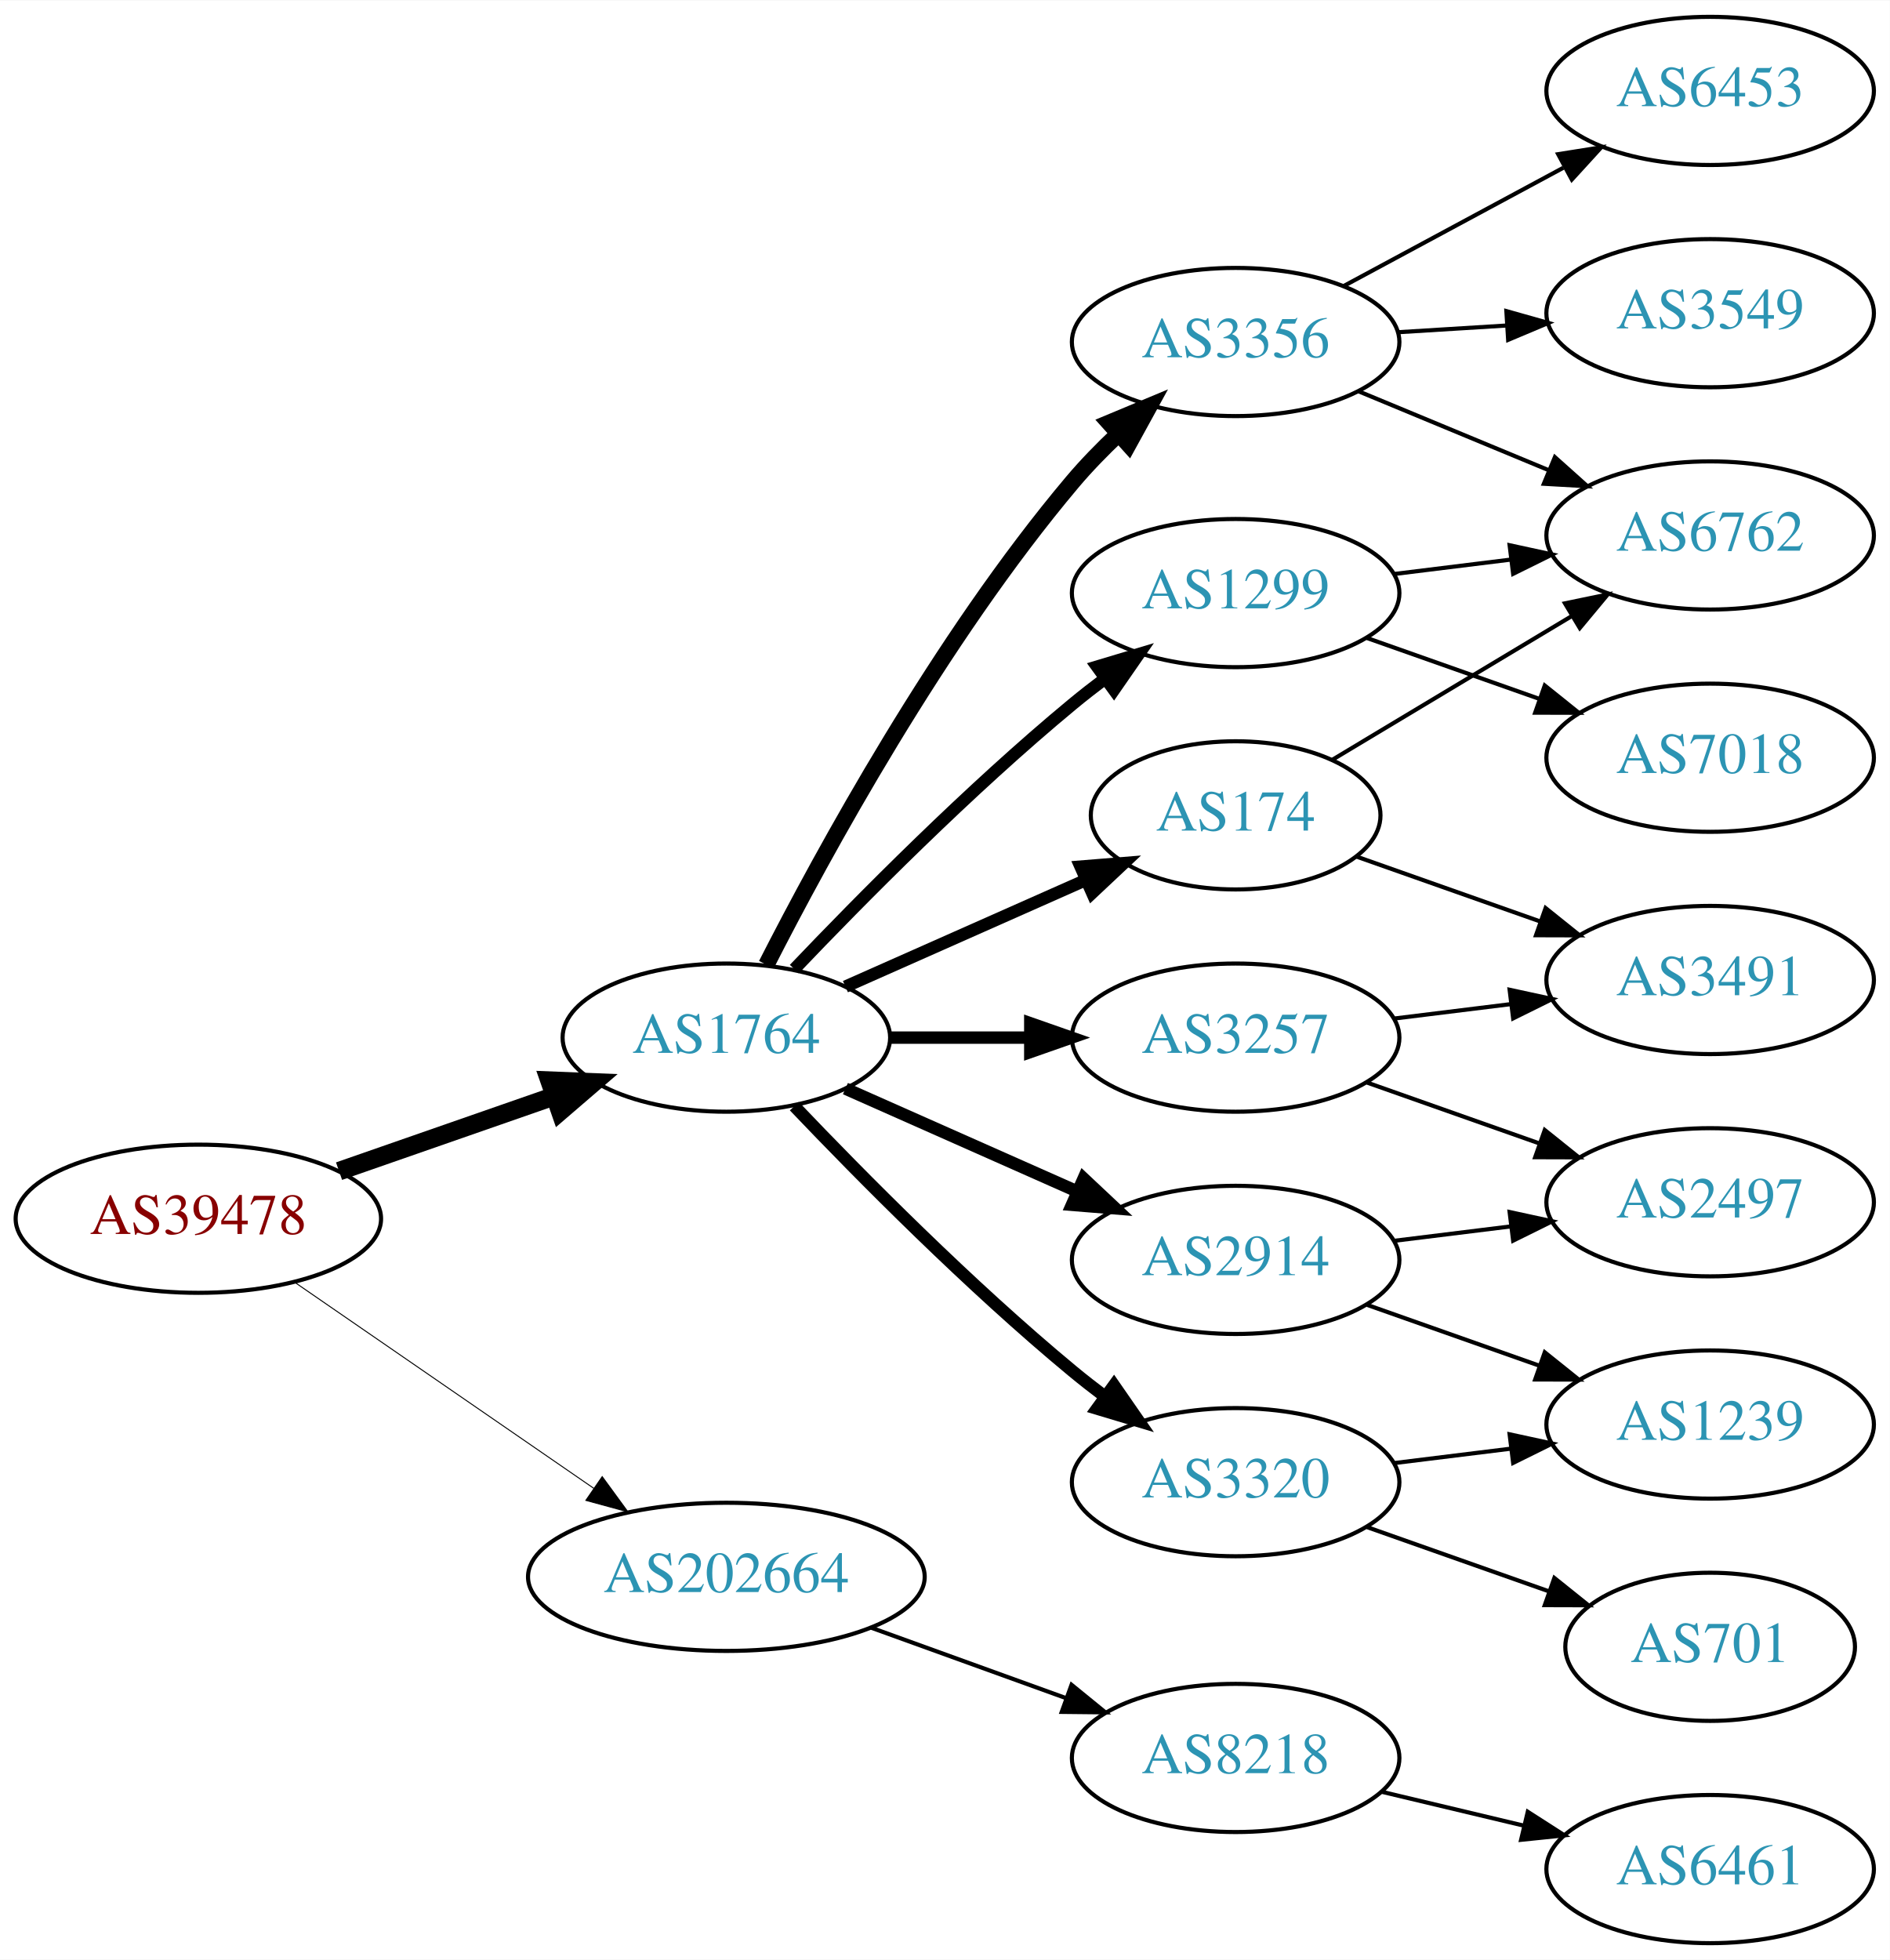
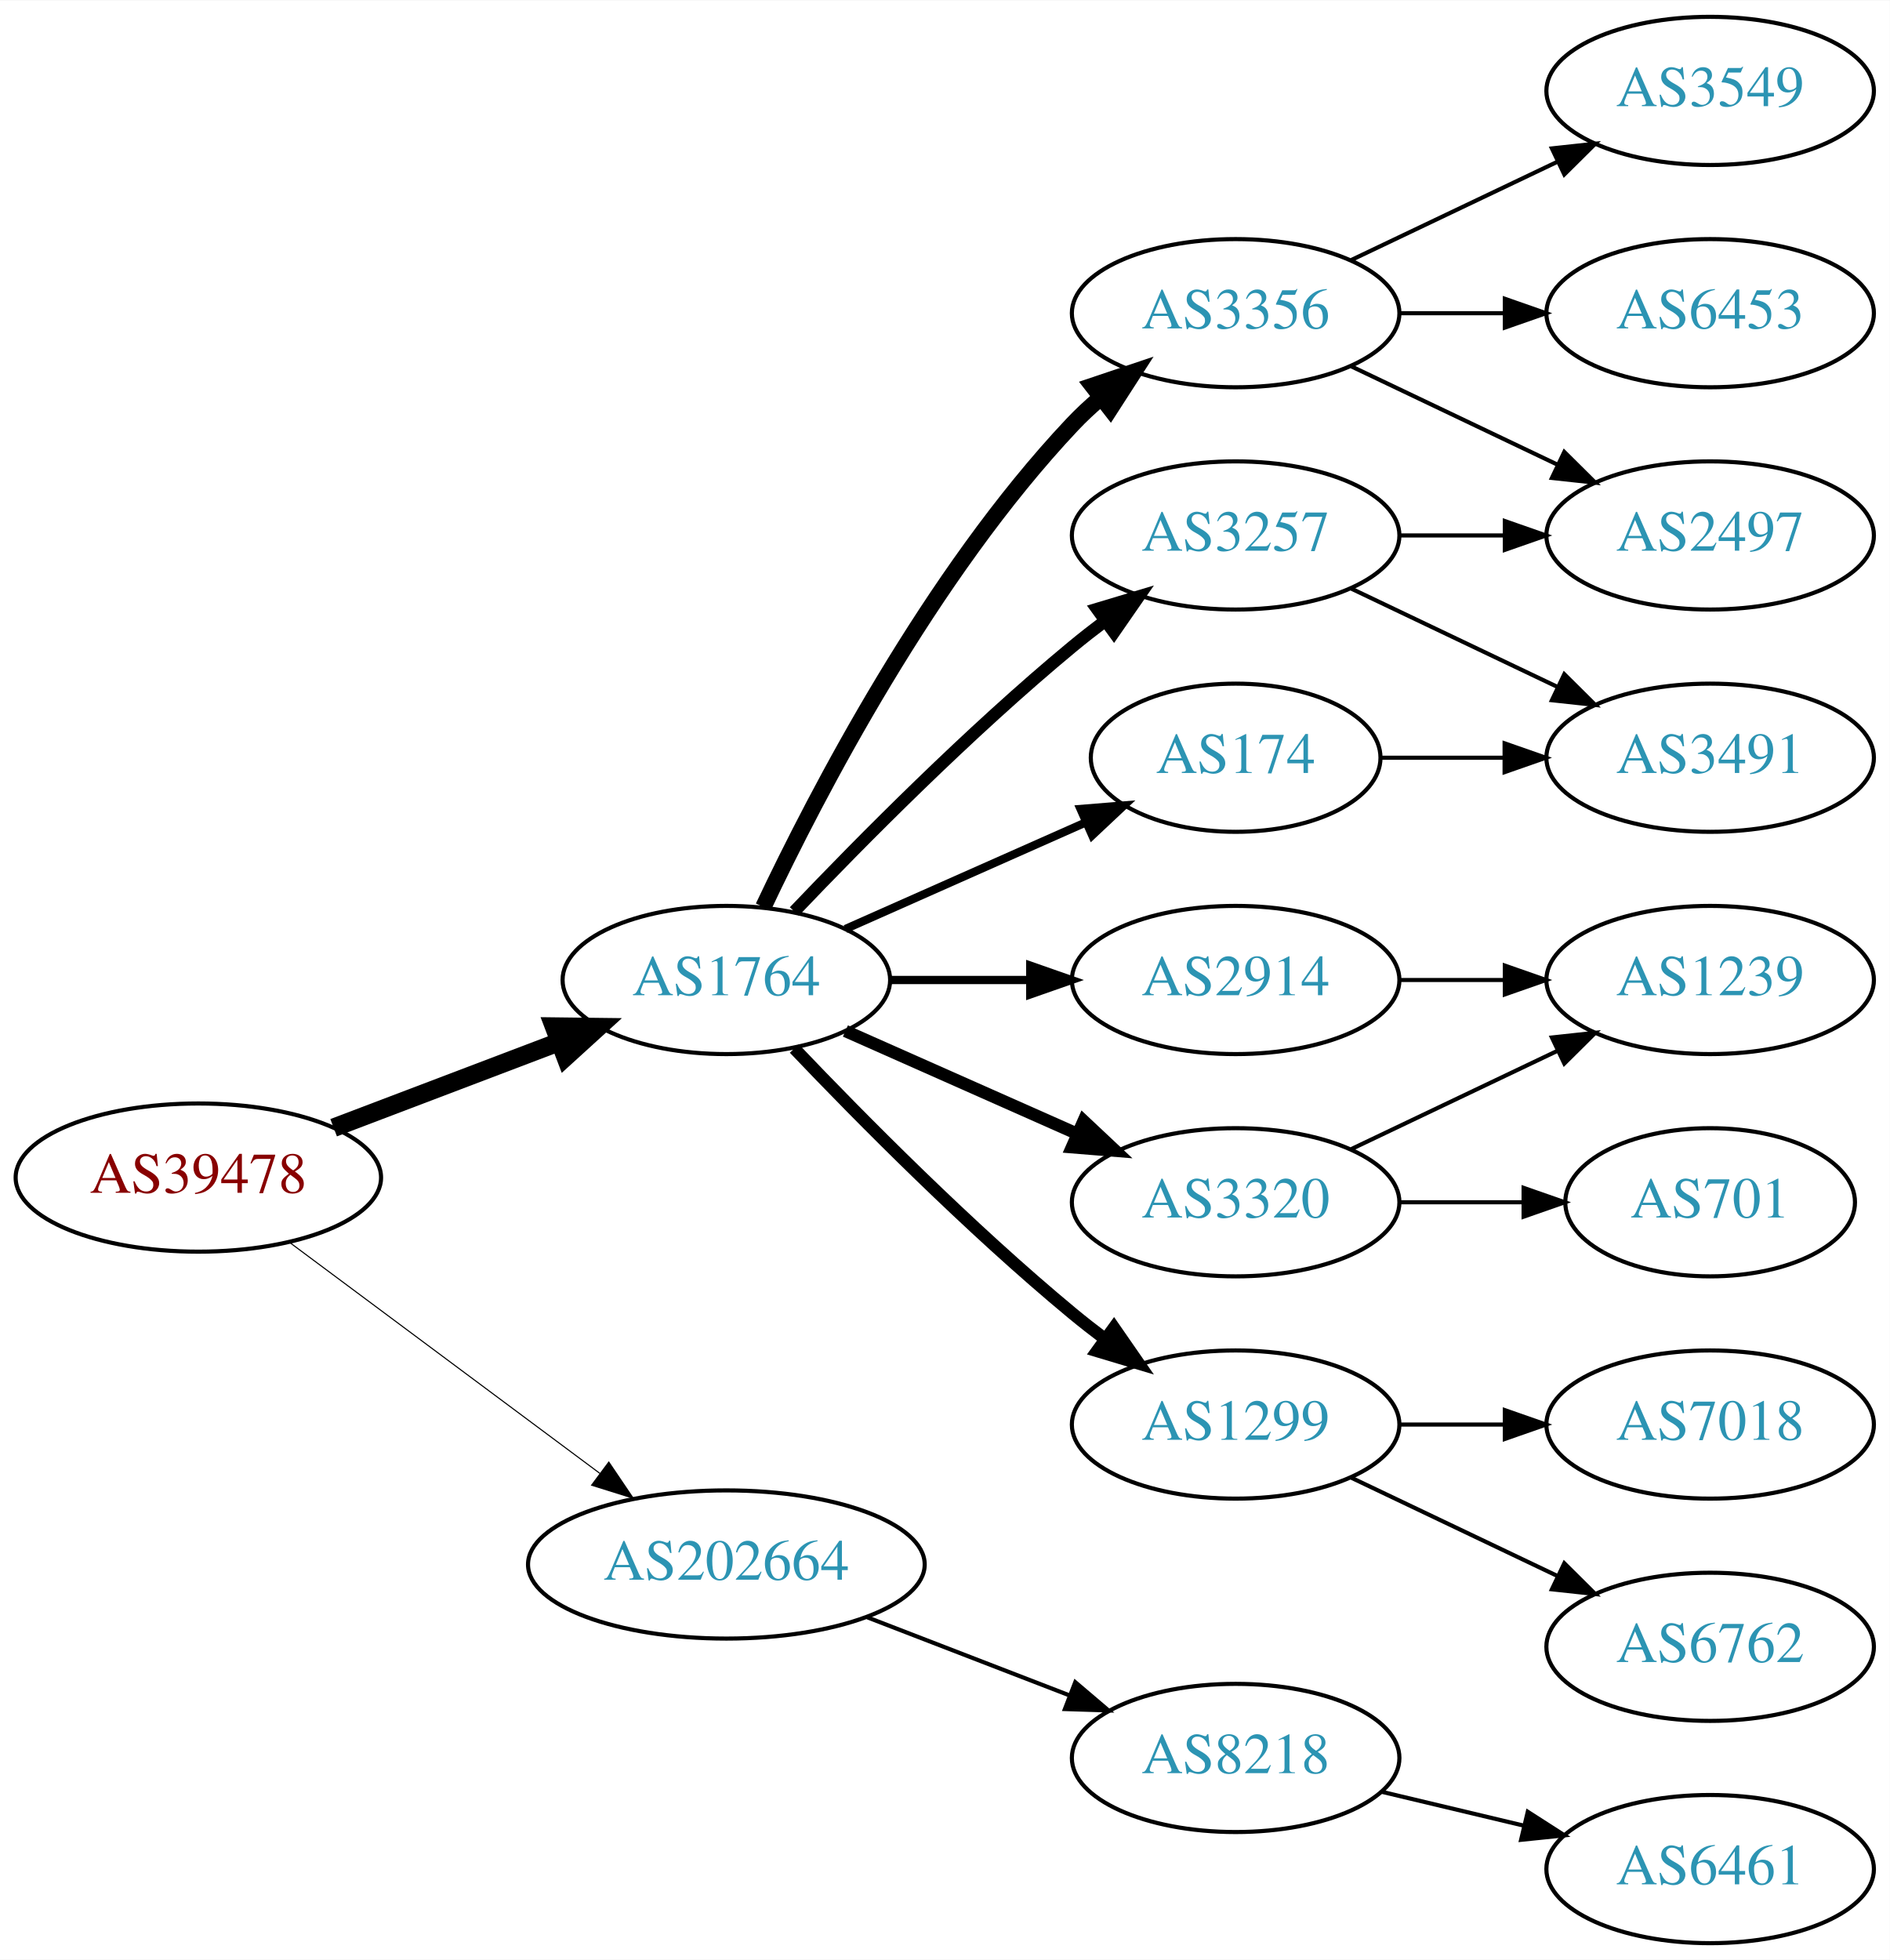
<svg xmlns="http://www.w3.org/2000/svg" xmlns:xlink="http://www.w3.org/1999/xlink" width="459pt" height="476pt" viewBox="0.00 0.00 459.17 476.00">
  <g id="graph0" class="graph" transform="scale(1 1) rotate(0) translate(4 472)">
    <polygon fill="white" stroke="none" points="-4,4 -4,-472 455.17,-472 455.17,4 -4,4" />
    <g id="node1" class="node">
      <g id="a_node1">
        <a xlink:href="/asn/39478" xlink:title="AS39478 ~ ASFINAG [AT]">
-           <ellipse fill="#ffffff" stroke="black" cx="44.196" cy="-176" rx="44.393" ry="18" />
-           <text text-anchor="middle" x="44.196" y="-172.3" font-family="Times,serif" font-size="14.00" fill="#880000">AS39478</text>
+           <ellipse fill="#ffffff" stroke="black" cx="44.196" cy="-186" rx="44.393" ry="18" />
+           <text text-anchor="middle" x="44.196" y="-182.3" font-family="Times,serif" font-size="14.00" fill="#880000">AS39478</text>
        </a>
      </g>
    </g>
    <g id="node2" class="node">
      <g id="a_node2">
        <a xlink:href="/asn/1764" xlink:title="AS1764 ~ NEXTLAYER-AS [AT]">
-           <ellipse fill="#ffffff" stroke="black" cx="172.488" cy="-220" rx="39.794" ry="18" />
-           <text text-anchor="middle" x="172.488" y="-216.3" font-family="Times,serif" font-size="14.00" fill="#2c94b3">AS1764</text>
+           <ellipse fill="#ffffff" stroke="black" cx="172.488" cy="-234" rx="39.794" ry="18" />
+           <text text-anchor="middle" x="172.488" y="-230.3" font-family="Times,serif" font-size="14.00" fill="#2c94b3">AS1764</text>
        </a>
      </g>
    </g>
    <g id="edge1" class="edge">
-       <path fill="none" stroke="black" stroke-width="4.5" d="M78.378,-187.56C94.384,-193.137 113.734,-199.879 130.638,-205.768" />
-       <polygon fill="black" stroke="black" stroke-width="4.5" points="129.526,-209.55 140.265,-209.122 132.117,-202.113 129.526,-209.55" />
+       <path fill="none" stroke="black" stroke-width="4.5" d="M77.065,-198.112C93.712,-204.439 114.238,-212.241 131.896,-218.952" />
+       <polygon fill="black" stroke="black" stroke-width="4.5" points="130.622,-222.68 141.368,-222.552 133.42,-215.319 130.622,-222.68" />
    </g>
    <g id="node3" class="node">
      <g id="a_node3">
        <a xlink:href="/asn/202664" xlink:title="AS202664 ~ AS Jumper GmbH [AT]">
-           <ellipse fill="#ffffff" stroke="black" cx="172.488" cy="-89" rx="48.192" ry="18" />
-           <text text-anchor="middle" x="172.488" y="-85.3" font-family="Times,serif" font-size="14.00" fill="#2c94b3">AS202664</text>
+           <ellipse fill="#ffffff" stroke="black" cx="172.488" cy="-92" rx="48.192" ry="18" />
+           <text text-anchor="middle" x="172.488" y="-88.3" font-family="Times,serif" font-size="14.00" fill="#2c94b3">AS202664</text>
        </a>
      </g>
    </g>
    <g id="edge2" class="edge">
-       <path fill="none" stroke="black" stroke-width="0.237" d="M67.484,-160.646C87.702,-146.718 117.715,-126.043 140.31,-110.478" />
-       <polygon fill="black" stroke="black" stroke-width="0.237" points="142.321,-113.343 148.57,-104.787 138.35,-107.578 142.321,-113.343" />
+       <path fill="none" stroke="black" stroke-width="0.265" d="M66.335,-170.267C86.972,-154.906 118.566,-131.39 141.737,-114.144" />
+       <polygon fill="black" stroke="black" stroke-width="0.265" points="143.925,-116.878 149.857,-108.1 139.746,-111.263 143.925,-116.878" />
    </g>
    <g id="node4" class="node">
      <g id="a_node4">
-         <a xlink:href="/asn/174" xlink:title="AS174 ~ Cogent Communications [US]">
-           <ellipse fill="#ffffff" stroke="black" cx="296.23" cy="-274" rx="35.194" ry="18" />
-           <text text-anchor="middle" x="296.23" y="-270.3" font-family="Times,serif" font-size="14.00" fill="#2c94b3">AS174</text>
+         <a xlink:href="/asn/3356" xlink:title="AS3356 ~ Level 3 Parent, LLC [US]">
+           <ellipse fill="#ffffff" stroke="black" cx="296.23" cy="-396" rx="39.794" ry="18" />
+           <text text-anchor="middle" x="296.23" y="-392.3" font-family="Times,serif" font-size="14.00" fill="#2c94b3">AS3356</text>
        </a>
      </g>
    </g>
    <g id="edge3" class="edge">
-       <path fill="none" stroke="black" stroke-width="3" d="M201.418,-232.389C218.754,-240.078 241.191,-250.031 259.776,-258.274" />
-       <polygon fill="black" stroke="black" stroke-width="3" points="258.536,-261.553 269.096,-262.408 261.374,-255.154 258.536,-261.553" />
+       <path fill="none" stroke="black" stroke-width="4" d="M181.473,-251.736C194.409,-279.123 222.019,-332.368 256.584,-369 258.637,-371.177 260.893,-373.282 263.25,-375.293" />
+       <polygon fill="black" stroke="black" stroke-width="4" points="261.474,-378.346 271.515,-381.727 265.774,-372.822 261.474,-378.346" />
    </g>
    <g id="node5" class="node">
      <g id="a_node5">
-         <a xlink:href="/asn/3257" xlink:title="AS3257 ~ GTT [DE]">
-           <ellipse fill="#ffffff" stroke="black" cx="296.23" cy="-220" rx="39.794" ry="18" />
-           <text text-anchor="middle" x="296.23" y="-216.3" font-family="Times,serif" font-size="14.00" fill="#2c94b3">AS3257</text>
+         <a xlink:href="/asn/3320" xlink:title="AS3320 ~ DTAG [DE]">
+           <ellipse fill="#ffffff" stroke="black" cx="296.23" cy="-180" rx="39.794" ry="18" />
+           <text text-anchor="middle" x="296.23" y="-176.3" font-family="Times,serif" font-size="14.00" fill="#2c94b3">AS3320</text>
        </a>
      </g>
    </g>
    <g id="edge4" class="edge">
-       <path fill="none" stroke="black" stroke-width="3" d="M212.343,-220C223.105,-220 234.928,-220 246.189,-220" />
-       <polygon fill="black" stroke="black" stroke-width="3" points="246.327,-223.5 256.327,-220 246.327,-216.5 246.327,-223.5" />
+       <path fill="none" stroke="black" stroke-width="3" d="M201.418,-221.611C218.156,-214.187 239.65,-204.653 257.84,-196.585" />
+       <polygon fill="black" stroke="black" stroke-width="3" points="259.286,-199.772 267.008,-192.518 256.448,-193.373 259.286,-199.772" />
    </g>
    <g id="node6" class="node">
      <g id="a_node6">
-         <a xlink:href="/asn/3356" xlink:title="AS3356 ~ Level 3 Parent, LLC [US]">
-           <ellipse fill="#ffffff" stroke="black" cx="296.23" cy="-389" rx="39.794" ry="18" />
-           <text text-anchor="middle" x="296.23" y="-385.3" font-family="Times,serif" font-size="14.00" fill="#2c94b3">AS3356</text>
+         <a xlink:href="/asn/3257" xlink:title="AS3257 ~ GTT [DE]">
+           <ellipse fill="#ffffff" stroke="black" cx="296.23" cy="-342" rx="39.794" ry="18" />
+           <text text-anchor="middle" x="296.23" y="-338.3" font-family="Times,serif" font-size="14.00" fill="#2c94b3">AS3257</text>
        </a>
      </g>
    </g>
    <g id="edge5" class="edge">
-       <path fill="none" stroke="black" stroke-width="4" d="M182.21,-237.72C195.918,-264.628 224.296,-316.706 256.584,-355 259.954,-358.997 263.801,-362.942 267.733,-366.651" />
-       <polygon fill="black" stroke="black" stroke-width="4" points="265.515,-369.364 275.292,-373.444 270.193,-364.157 265.515,-369.364" />
+       <path fill="none" stroke="black" stroke-width="3" d="M189,-250.643C205.17,-267.616 231.593,-294.323 256.584,-315 259.106,-317.087 261.784,-319.181 264.507,-321.229" />
+       <polygon fill="black" stroke="black" stroke-width="3" points="262.553,-324.136 272.7,-327.181 266.667,-318.472 262.553,-324.136" />
    </g>
    <g id="node7" class="node">
      <g id="a_node7">
        <a xlink:href="/asn/2914" xlink:title="AS2914 ~ NTT America, Inc. [US]">
-           <ellipse fill="#ffffff" stroke="black" cx="296.23" cy="-166" rx="39.794" ry="18" />
-           <text text-anchor="middle" x="296.23" y="-162.3" font-family="Times,serif" font-size="14.00" fill="#2c94b3">AS2914</text>
+           <ellipse fill="#ffffff" stroke="black" cx="296.23" cy="-234" rx="39.794" ry="18" />
+           <text text-anchor="middle" x="296.23" y="-230.3" font-family="Times,serif" font-size="14.00" fill="#2c94b3">AS2914</text>
        </a>
      </g>
    </g>
    <g id="edge6" class="edge">
-       <path fill="none" stroke="black" stroke-width="3" d="M201.418,-207.611C218.156,-200.187 239.65,-190.653 257.84,-182.585" />
-       <polygon fill="black" stroke="black" stroke-width="3" points="259.286,-185.772 267.008,-178.518 256.448,-179.373 259.286,-185.772" />
+       <path fill="none" stroke="black" stroke-width="2" d="M212.343,-234C223.105,-234 234.928,-234 246.189,-234" />
+       <polygon fill="black" stroke="black" stroke-width="2" points="246.327,-237.5 256.327,-234 246.327,-230.5 246.327,-237.5" />
    </g>
    <g id="node8" class="node">
      <g id="a_node8">
        <a xlink:href="/asn/1299" xlink:title="AS1299 ~ Telia Carrier [EU]">
-           <ellipse fill="#ffffff" stroke="black" cx="296.23" cy="-328" rx="39.794" ry="18" />
-           <text text-anchor="middle" x="296.23" y="-324.3" font-family="Times,serif" font-size="14.00" fill="#2c94b3">AS1299</text>
+           <ellipse fill="#ffffff" stroke="black" cx="296.23" cy="-126" rx="39.794" ry="18" />
+           <text text-anchor="middle" x="296.23" y="-122.3" font-family="Times,serif" font-size="14.00" fill="#2c94b3">AS1299</text>
        </a>
      </g>
    </g>
    <g id="edge7" class="edge">
-       <path fill="none" stroke="black" stroke-width="3" d="M189,-236.643C205.17,-253.616 231.593,-280.323 256.584,-301 259.106,-303.087 261.784,-305.181 264.507,-307.229" />
-       <polygon fill="black" stroke="black" stroke-width="3" points="262.553,-310.136 272.7,-313.181 266.667,-304.472 262.553,-310.136" />
+       <path fill="none" stroke="black" stroke-width="3" d="M189,-217.357C205.17,-200.384 231.593,-173.677 256.584,-153 259.106,-150.913 261.784,-148.819 264.507,-146.771" />
+       <polygon fill="black" stroke="black" stroke-width="3" points="266.667,-149.528 272.7,-140.819 262.553,-143.864 266.667,-149.528" />
    </g>
    <g id="node9" class="node">
      <g id="a_node9">
-         <a xlink:href="/asn/3320" xlink:title="AS3320 ~ DTAG [DE]">
-           <ellipse fill="#ffffff" stroke="black" cx="296.23" cy="-112" rx="39.794" ry="18" />
-           <text text-anchor="middle" x="296.23" y="-108.3" font-family="Times,serif" font-size="14.00" fill="#2c94b3">AS3320</text>
+         <a xlink:href="/asn/174" xlink:title="AS174 ~ Cogent Communications [US]">
+           <ellipse fill="#ffffff" stroke="black" cx="296.23" cy="-288" rx="35.194" ry="18" />
+           <text text-anchor="middle" x="296.23" y="-284.3" font-family="Times,serif" font-size="14.00" fill="#2c94b3">AS174</text>
        </a>
      </g>
    </g>
    <g id="edge8" class="edge">
-       <path fill="none" stroke="black" stroke-width="3" d="M189,-203.357C205.17,-186.384 231.593,-159.677 256.584,-139 259.106,-136.913 261.784,-134.819 264.507,-132.771" />
-       <polygon fill="black" stroke="black" stroke-width="3" points="266.667,-135.528 272.7,-126.819 262.553,-129.864 266.667,-135.528" />
+       <path fill="none" stroke="black" stroke-width="2" d="M201.418,-246.389C218.754,-254.078 241.191,-264.031 259.776,-272.274" />
+       <polygon fill="black" stroke="black" stroke-width="2" points="258.536,-275.553 269.096,-276.408 261.374,-269.154 258.536,-275.553" />
    </g>
    <g id="node18" class="node">
      <g id="a_node18">
        <a xlink:href="/asn/8218" xlink:title="AS8218 ~ legacy Neotelecoms [FR]">
          <ellipse fill="#ffffff" stroke="black" cx="296.23" cy="-45" rx="39.794" ry="18" />
          <text text-anchor="middle" x="296.23" y="-41.3" font-family="Times,serif" font-size="14.00" fill="#2c94b3">AS8218</text>
        </a>
      </g>
    </g>
-     <g id="edge22" class="edge">
-       <path fill="none" stroke="black" d="M207.724,-76.626C222.378,-71.33 239.596,-65.107 254.866,-59.588" />
-       <polygon fill="black" stroke="black" points="256.357,-62.771 264.572,-56.08 253.978,-56.188 256.357,-62.771" />
+     <g id="edge20" class="edge">
+       <path fill="none" stroke="black" d="M206.754,-79.157C221.913,-73.305 239.969,-66.334 255.804,-60.221" />
+       <polygon fill="black" stroke="black" points="257.263,-63.409 265.332,-56.543 254.742,-56.879 257.263,-63.409" />
+     </g>
+     <g id="node10" class="node">
+       <g id="a_node10">
+         <a xlink:href="/asn/3549" xlink:title="AS3549 ~ Level 3 Parent, LLC [US]">
+           <ellipse fill="#ffffff" stroke="black" cx="411.523" cy="-450" rx="39.794" ry="18" />
+           <text text-anchor="middle" x="411.523" y="-446.3" font-family="Times,serif" font-size="14.00" fill="#2c94b3">AS3549</text>
+         </a>
+       </g>
+     </g>
+     <g id="edge9" class="edge">
+       <path fill="none" stroke="black" d="M324.367,-408.934C339.361,-416.081 358.182,-425.052 374.405,-432.785" />
+       <polygon fill="black" stroke="black" points="373.075,-436.028 383.608,-437.171 376.087,-429.709 373.075,-436.028" />
+     </g>
+     <g id="node11" class="node">
+       <g id="a_node11">
+         <a xlink:href="/asn/6453" xlink:title="AS6453 ~ TATA COMMUNICATIONS (AMERICA) INC [US]">
+           <ellipse fill="#ffffff" stroke="black" cx="411.523" cy="-396" rx="39.794" ry="18" />
+           <text text-anchor="middle" x="411.523" y="-392.3" font-family="Times,serif" font-size="14.00" fill="#2c94b3">AS6453</text>
+         </a>
+       </g>
+     </g>
+     <g id="edge10" class="edge">
+       <path fill="none" stroke="black" d="M335.902,-396C344.105,-396 352.869,-396 361.401,-396" />
+       <polygon fill="black" stroke="black" points="361.641,-399.5 371.641,-396 361.641,-392.5 361.641,-399.5" />
    </g>
    <g id="node12" class="node">
      <g id="a_node12">
-         <a xlink:href="/asn/6762" xlink:title="AS6762 ~ TELECOM ITALIA SPARKLE S.p.A. [IT]">
+         <a xlink:href="/asn/2497" xlink:title="AS2497 ~ Internet Initiative Japan Inc. [JP]">
          <ellipse fill="#ffffff" stroke="black" cx="411.523" cy="-342" rx="39.794" ry="18" />
-           <text text-anchor="middle" x="411.523" y="-338.3" font-family="Times,serif" font-size="14.00" fill="#2c94b3">AS6762</text>
-         </a>
-       </g>
-     </g>
-     <g id="edge12" class="edge">
-       <path fill="none" stroke="black" d="M319.613,-287.435C336.239,-297.413 359.171,-311.178 377.844,-322.386" />
-       <polygon fill="black" stroke="black" points="376.247,-325.509 386.622,-327.654 379.849,-319.507 376.247,-325.509" />
+           <text text-anchor="middle" x="411.523" y="-338.3" font-family="Times,serif" font-size="14.00" fill="#2c94b3">AS2497</text>
+         </a>
+       </g>
+     </g>
+     <g id="edge11" class="edge">
+       <path fill="none" stroke="black" d="M324.367,-383.066C339.361,-375.919 358.182,-366.948 374.405,-359.215" />
+       <polygon fill="black" stroke="black" points="376.087,-362.291 383.608,-354.829 373.075,-355.972 376.087,-362.291" />
    </g>
    <g id="node13" class="node">
      <g id="a_node13">
-         <a xlink:href="/asn/3491" xlink:title="AS3491 ~ PCCW Global, Inc. [US]">
+         <a xlink:href="/asn/1239" xlink:title="AS1239 ~ Sprint [US]">
          <ellipse fill="#ffffff" stroke="black" cx="411.523" cy="-234" rx="39.794" ry="18" />
-           <text text-anchor="middle" x="411.523" y="-230.3" font-family="Times,serif" font-size="14.00" fill="#2c94b3">AS3491</text>
+           <text text-anchor="middle" x="411.523" y="-230.3" font-family="Times,serif" font-size="14.00" fill="#2c94b3">AS1239</text>
+         </a>
+       </g>
+     </g>
+     <g id="edge12" class="edge">
+       <path fill="none" stroke="black" d="M324.367,-192.934C339.361,-200.081 358.182,-209.052 374.405,-216.785" />
+       <polygon fill="black" stroke="black" points="373.075,-220.028 383.608,-221.171 376.087,-213.709 373.075,-220.028" />
+     </g>
+     <g id="node14" class="node">
+       <g id="a_node14">
+         <a xlink:href="/asn/701" xlink:title="AS701 ~ UUNET [US]">
+           <ellipse fill="#ffffff" stroke="black" cx="411.523" cy="-180" rx="35.194" ry="18" />
+           <text text-anchor="middle" x="411.523" y="-176.3" font-family="Times,serif" font-size="14.00" fill="#2c94b3">AS701</text>
        </a>
      </g>
    </g>
    <g id="edge13" class="edge">
-       <path fill="none" stroke="black" d="M325.526,-264.009C339.075,-259.226 355.538,-253.413 370.355,-248.182" />
-       <polygon fill="black" stroke="black" points="371.542,-251.475 379.806,-244.845 369.211,-244.874 371.542,-251.475" />
-     </g>
-     <g id="edge20" class="edge">
-       <path fill="none" stroke="black" d="M334.64,-224.623C343.728,-225.746 353.566,-226.962 363.05,-228.134" />
-       <polygon fill="black" stroke="black" points="362.798,-231.629 373.152,-229.382 363.657,-224.682 362.798,-231.629" />
+       <path fill="none" stroke="black" d="M335.902,-180C345.608,-180 356.098,-180 366.061,-180" />
+       <polygon fill="black" stroke="black" points="366.198,-183.5 376.198,-180 366.198,-176.5 366.198,-183.5" />
+     </g>
+     <g id="edge15" class="edge">
+       <path fill="none" stroke="black" d="M335.902,-342C344.105,-342 352.869,-342 361.401,-342" />
+       <polygon fill="black" stroke="black" points="361.641,-345.5 371.641,-342 361.641,-338.5 361.641,-345.5" />
    </g>
    <g id="node15" class="node">
      <g id="a_node15">
-         <a xlink:href="/asn/2497" xlink:title="AS2497 ~ Internet Initiative Japan Inc. [JP]">
-           <ellipse fill="#ffffff" stroke="black" cx="411.523" cy="-180" rx="39.794" ry="18" />
-           <text text-anchor="middle" x="411.523" y="-176.3" font-family="Times,serif" font-size="14.00" fill="#2c94b3">AS2497</text>
-         </a>
-       </g>
-     </g>
-     <g id="edge21" class="edge">
-       <path fill="none" stroke="black" d="M328.188,-209.07C341.051,-204.528 356.157,-199.195 369.894,-194.345" />
-       <polygon fill="black" stroke="black" points="371.338,-197.547 379.603,-190.917 369.008,-190.946 371.338,-197.547" />
-     </g>
-     <g id="node10" class="node">
-       <g id="a_node10">
-         <a xlink:href="/asn/6453" xlink:title="AS6453 ~ TATA COMMUNICATIONS (AMERICA) INC [US]">
-           <ellipse fill="#ffffff" stroke="black" cx="411.523" cy="-450" rx="39.794" ry="18" />
-           <text text-anchor="middle" x="411.523" y="-446.3" font-family="Times,serif" font-size="14.00" fill="#2c94b3">AS6453</text>
-         </a>
-       </g>
-     </g>
-     <g id="edge9" class="edge">
-       <path fill="none" stroke="black" d="M322.373,-402.538C338.105,-411.008 358.588,-422.037 375.85,-431.331" />
-       <polygon fill="black" stroke="black" points="374.594,-434.63 385.058,-436.289 377.913,-428.467 374.594,-434.63" />
-     </g>
-     <g id="node11" class="node">
-       <g id="a_node11">
-         <a xlink:href="/asn/3549" xlink:title="AS3549 ~ Level 3 Parent, LLC [US]">
-           <ellipse fill="#ffffff" stroke="black" cx="411.523" cy="-396" rx="39.794" ry="18" />
-           <text text-anchor="middle" x="411.523" y="-392.3" font-family="Times,serif" font-size="14.00" fill="#2c94b3">AS3549</text>
-         </a>
-       </g>
-     </g>
-     <g id="edge10" class="edge">
-       <path fill="none" stroke="black" d="M335.586,-391.37C344.076,-391.894 353.179,-392.457 362.013,-393.003" />
-       <polygon fill="black" stroke="black" points="362.01,-396.509 372.207,-393.633 362.442,-389.522 362.01,-396.509" />
-     </g>
-     <g id="edge11" class="edge">
-       <path fill="none" stroke="black" d="M326.112,-377.018C340.094,-371.218 357.075,-364.173 372.13,-357.928" />
-       <polygon fill="black" stroke="black" points="373.799,-361.025 381.694,-353.96 371.116,-354.559 373.799,-361.025" />
-     </g>
-     <g id="node14" class="node">
-       <g id="a_node14">
-         <a xlink:href="/asn/1239" xlink:title="AS1239 ~ Sprint [US]">
-           <ellipse fill="#ffffff" stroke="black" cx="411.523" cy="-126" rx="39.794" ry="18" />
-           <text text-anchor="middle" x="411.523" y="-122.3" font-family="Times,serif" font-size="14.00" fill="#2c94b3">AS1239</text>
+         <a xlink:href="/asn/3491" xlink:title="AS3491 ~ PCCW Global, Inc. [US]">
+           <ellipse fill="#ffffff" stroke="black" cx="411.523" cy="-288" rx="39.794" ry="18" />
+           <text text-anchor="middle" x="411.523" y="-284.3" font-family="Times,serif" font-size="14.00" fill="#2c94b3">AS3491</text>
        </a>
      </g>
    </g>
    <g id="edge14" class="edge">
-       <path fill="none" stroke="black" d="M328.188,-155.07C341.051,-150.528 356.157,-145.195 369.894,-140.345" />
-       <polygon fill="black" stroke="black" points="371.338,-143.547 379.603,-136.917 369.008,-136.946 371.338,-143.547" />
-     </g>
-     <g id="edge15" class="edge">
-       <path fill="none" stroke="black" d="M334.64,-170.623C343.728,-171.746 353.566,-172.962 363.05,-174.134" />
-       <polygon fill="black" stroke="black" points="362.798,-177.629 373.152,-175.382 363.657,-170.682 362.798,-177.629" />
-     </g>
-     <g id="edge16" class="edge">
-       <path fill="none" stroke="black" d="M334.64,-332.623C343.728,-333.746 353.566,-334.962 363.05,-336.134" />
-       <polygon fill="black" stroke="black" points="362.798,-339.629 373.152,-337.382 363.657,-332.682 362.798,-339.629" />
+       <path fill="none" stroke="black" d="M324.367,-329.066C339.361,-321.919 358.182,-312.948 374.405,-305.215" />
+       <polygon fill="black" stroke="black" points="376.087,-308.291 383.608,-300.829 373.075,-301.972 376.087,-308.291" />
+     </g>
+     <g id="edge18" class="edge">
+       <path fill="none" stroke="black" d="M335.902,-234C344.105,-234 352.869,-234 361.401,-234" />
+       <polygon fill="black" stroke="black" points="361.641,-237.5 371.641,-234 361.641,-230.5 361.641,-237.5" />
    </g>
    <g id="node16" class="node">
      <g id="a_node16">
        <a xlink:href="/asn/7018" xlink:title="AS7018 ~ AT&amp;T Services, Inc. [US]">
-           <ellipse fill="#ffffff" stroke="black" cx="411.523" cy="-288" rx="39.794" ry="18" />
-           <text text-anchor="middle" x="411.523" y="-284.3" font-family="Times,serif" font-size="14.00" fill="#2c94b3">AS7018</text>
-         </a>
-       </g>
-     </g>
-     <g id="edge17" class="edge">
-       <path fill="none" stroke="black" d="M328.188,-317.07C341.051,-312.528 356.157,-307.195 369.894,-302.345" />
-       <polygon fill="black" stroke="black" points="371.338,-305.547 379.603,-298.917 369.008,-298.946 371.338,-305.547" />
-     </g>
-     <g id="edge18" class="edge">
-       <path fill="none" stroke="black" d="M334.64,-116.623C343.728,-117.746 353.566,-118.962 363.05,-120.134" />
-       <polygon fill="black" stroke="black" points="362.798,-123.629 373.152,-121.382 363.657,-116.682 362.798,-123.629" />
+           <ellipse fill="#ffffff" stroke="black" cx="411.523" cy="-126" rx="39.794" ry="18" />
+           <text text-anchor="middle" x="411.523" y="-122.3" font-family="Times,serif" font-size="14.00" fill="#2c94b3">AS7018</text>
+         </a>
+       </g>
+     </g>
+     <g id="edge16" class="edge">
+       <path fill="none" stroke="black" d="M335.902,-126C344.105,-126 352.869,-126 361.401,-126" />
+       <polygon fill="black" stroke="black" points="361.641,-129.5 371.641,-126 361.641,-122.5 361.641,-129.5" />
    </g>
    <g id="node17" class="node">
      <g id="a_node17">
-         <a xlink:href="/asn/701" xlink:title="AS701 ~ UUNET [US]">
-           <ellipse fill="#ffffff" stroke="black" cx="411.523" cy="-72" rx="35.194" ry="18" />
-           <text text-anchor="middle" x="411.523" y="-68.3" font-family="Times,serif" font-size="14.00" fill="#2c94b3">AS701</text>
-         </a>
-       </g>
+         <a xlink:href="/asn/6762" xlink:title="AS6762 ~ TELECOM ITALIA SPARKLE S.p.A. [IT]">
+           <ellipse fill="#ffffff" stroke="black" cx="411.523" cy="-72" rx="39.794" ry="18" />
+           <text text-anchor="middle" x="411.523" y="-68.3" font-family="Times,serif" font-size="14.00" fill="#2c94b3">AS6762</text>
+         </a>
+       </g>
+     </g>
+     <g id="edge17" class="edge">
+       <path fill="none" stroke="black" d="M324.367,-113.066C339.361,-105.919 358.182,-96.948 374.405,-89.215" />
+       <polygon fill="black" stroke="black" points="376.087,-92.291 383.608,-84.829 373.075,-85.972 376.087,-92.291" />
    </g>
    <g id="edge19" class="edge">
-       <path fill="none" stroke="black" d="M328.188,-101.07C341.815,-96.258 357.959,-90.559 372.325,-85.486" />
-       <polygon fill="black" stroke="black" points="373.67,-88.723 381.934,-82.094 371.34,-82.123 373.67,-88.723" />
+       <path fill="none" stroke="black" d="M331.529,-288C340.906,-288 351.257,-288 361.291,-288" />
+       <polygon fill="black" stroke="black" points="361.58,-291.5 371.58,-288 361.58,-284.5 361.58,-291.5" />
    </g>
    <g id="node19" class="node">
      <g id="a_node19">
        <a xlink:href="/asn/6461" xlink:title="AS6461 ~ Zayo Bandwidth [US]">
          <ellipse fill="#ffffff" stroke="black" cx="411.523" cy="-18" rx="39.794" ry="18" />
          <text text-anchor="middle" x="411.523" y="-14.3" font-family="Times,serif" font-size="14.00" fill="#2c94b3">AS6461</text>
        </a>
      </g>
    </g>
-     <g id="edge23" class="edge">
+     <g id="edge21" class="edge">
      <path fill="none" stroke="black" d="M331.837,-36.752C342.709,-34.162 354.863,-31.265 366.305,-28.538" />
      <polygon fill="black" stroke="black" points="367.212,-31.92 376.128,-26.197 365.589,-25.111 367.212,-31.92" />
    </g>
  </g>
</svg>
